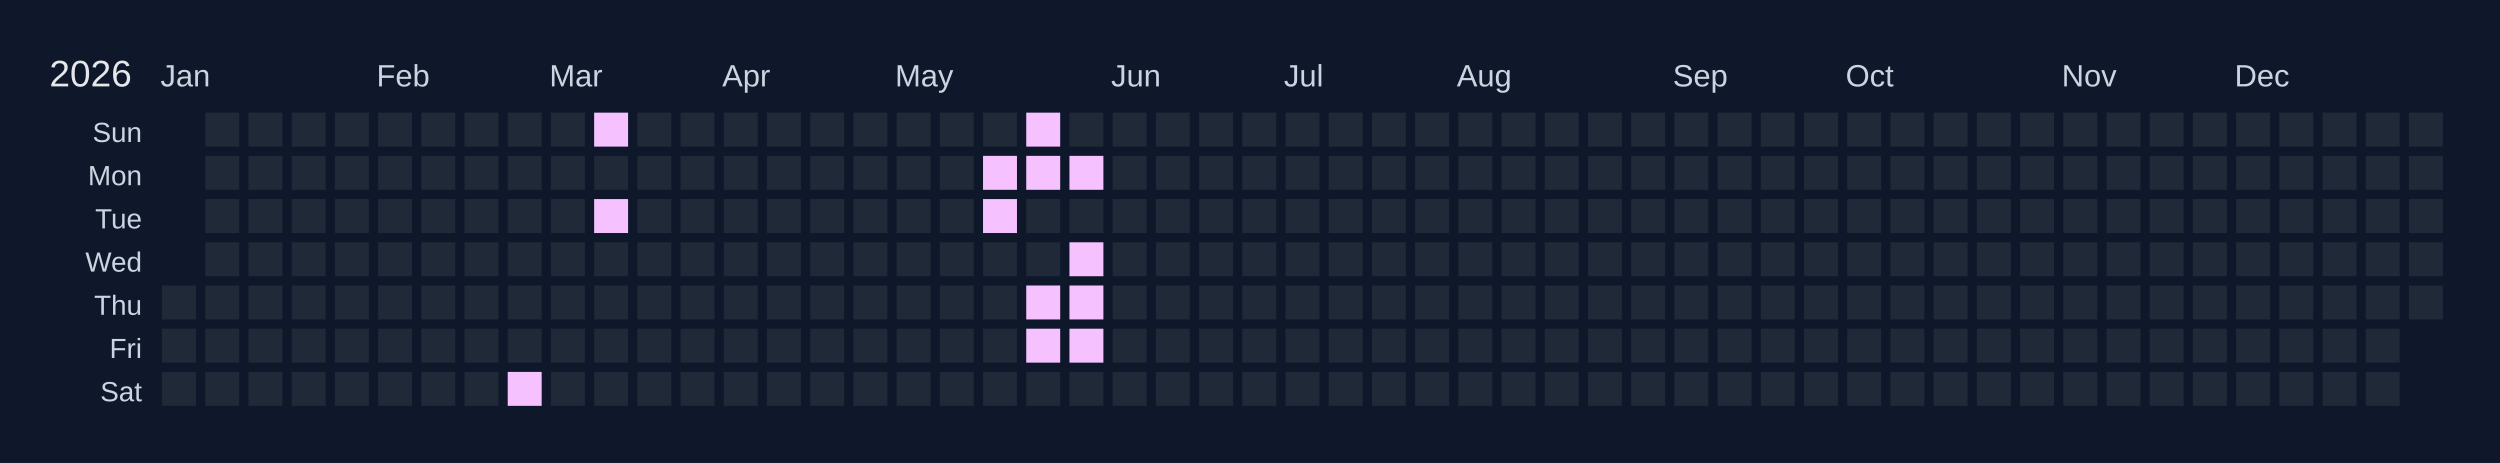
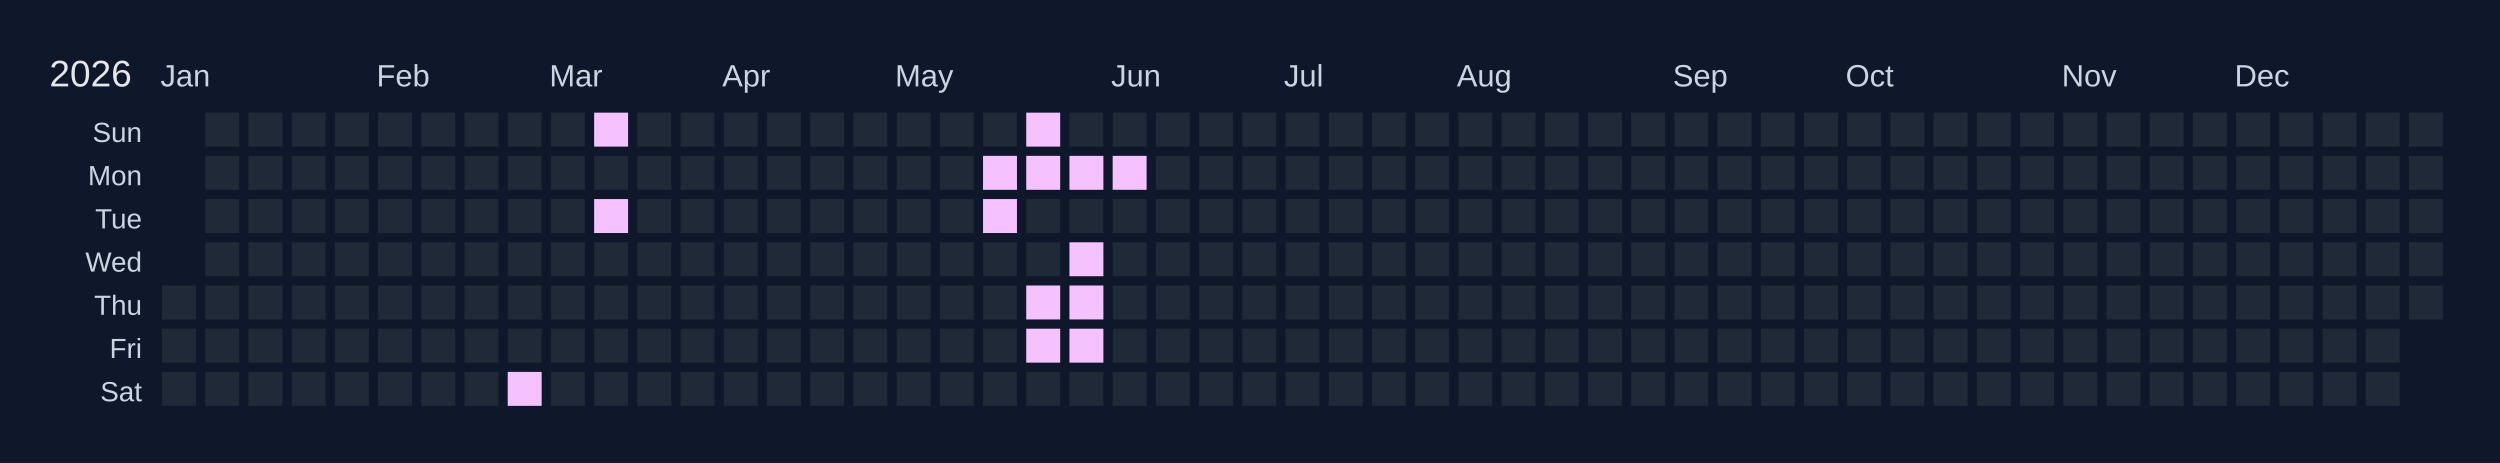
<svg xmlns="http://www.w3.org/2000/svg" width="810" height="150" viewBox="0 0 810 150">
  <rect width="810" height="150" fill="#0f172a" />
  <text x="16" y="28" font-size="12" fill="#e5e7eb" font-family="Arial, sans-serif">2026</text>
  <text x="52" y="28" font-size="10" fill="#cbd5e1" font-family="Arial, sans-serif">Jan</text>
  <text x="122" y="28" font-size="10" fill="#cbd5e1" font-family="Arial, sans-serif">Feb</text>
  <text x="178" y="28" font-size="10" fill="#cbd5e1" font-family="Arial, sans-serif">Mar</text>
  <text x="234" y="28" font-size="10" fill="#cbd5e1" font-family="Arial, sans-serif">Apr</text>
  <text x="290" y="28" font-size="10" fill="#cbd5e1" font-family="Arial, sans-serif">May</text>
  <text x="360" y="28" font-size="10" fill="#cbd5e1" font-family="Arial, sans-serif">Jun</text>
  <text x="416" y="28" font-size="10" fill="#cbd5e1" font-family="Arial, sans-serif">Jul</text>
  <text x="472" y="28" font-size="10" fill="#cbd5e1" font-family="Arial, sans-serif">Aug</text>
  <text x="542" y="28" font-size="10" fill="#cbd5e1" font-family="Arial, sans-serif">Sep</text>
  <text x="598" y="28" font-size="10" fill="#cbd5e1" font-family="Arial, sans-serif">Oct</text>
  <text x="668" y="28" font-size="10" fill="#cbd5e1" font-family="Arial, sans-serif">Nov</text>
  <text x="724" y="28" font-size="10" fill="#cbd5e1" font-family="Arial, sans-serif">Dec</text>
  <text x="46" y="46" font-size="9" fill="#cbd5e1" font-family="Arial, sans-serif" text-anchor="end">Sun</text>
  <text x="46" y="60" font-size="9" fill="#cbd5e1" font-family="Arial, sans-serif" text-anchor="end">Mon</text>
  <text x="46" y="74" font-size="9" fill="#cbd5e1" font-family="Arial, sans-serif" text-anchor="end">Tue</text>
  <text x="46" y="88" font-size="9" fill="#cbd5e1" font-family="Arial, sans-serif" text-anchor="end">Wed</text>
  <text x="46" y="102" font-size="9" fill="#cbd5e1" font-family="Arial, sans-serif" text-anchor="end">Thu</text>
  <text x="46" y="116" font-size="9" fill="#cbd5e1" font-family="Arial, sans-serif" text-anchor="end">Fri</text>
  <text x="46" y="130" font-size="9" fill="#cbd5e1" font-family="Arial, sans-serif" text-anchor="end">Sat</text>
  <g transform="translate(52,36)">
    <rect x="0" y="0" width="12" height="12" fill="#0f172a" stroke="#0f172a" stroke-width="1" />
    <rect x="0" y="14" width="12" height="12" fill="#0f172a" stroke="#0f172a" stroke-width="1" />
    <rect x="0" y="28" width="12" height="12" fill="#0f172a" stroke="#0f172a" stroke-width="1" />
    <rect x="0" y="42" width="12" height="12" fill="#0f172a" stroke="#0f172a" stroke-width="1" />
    <rect x="0" y="56" width="12" height="12" fill="#1f2937" stroke="#0f172a" stroke-width="1" data-date="2026-01-01" />
    <rect x="0" y="70" width="12" height="12" fill="#1f2937" stroke="#0f172a" stroke-width="1" data-date="2026-01-02" />
    <rect x="0" y="84" width="12" height="12" fill="#1f2937" stroke="#0f172a" stroke-width="1" data-date="2026-01-03" />
    <rect x="14" y="0" width="12" height="12" fill="#1f2937" stroke="#0f172a" stroke-width="1" data-date="2026-01-04" />
    <rect x="14" y="14" width="12" height="12" fill="#1f2937" stroke="#0f172a" stroke-width="1" data-date="2026-01-05" />
    <rect x="14" y="28" width="12" height="12" fill="#1f2937" stroke="#0f172a" stroke-width="1" data-date="2026-01-06" />
    <rect x="14" y="42" width="12" height="12" fill="#1f2937" stroke="#0f172a" stroke-width="1" data-date="2026-01-07" />
    <rect x="14" y="56" width="12" height="12" fill="#1f2937" stroke="#0f172a" stroke-width="1" data-date="2026-01-08" />
    <rect x="14" y="70" width="12" height="12" fill="#1f2937" stroke="#0f172a" stroke-width="1" data-date="2026-01-09" />
    <rect x="14" y="84" width="12" height="12" fill="#1f2937" stroke="#0f172a" stroke-width="1" data-date="2026-01-10" />
    <rect x="28" y="0" width="12" height="12" fill="#1f2937" stroke="#0f172a" stroke-width="1" data-date="2026-01-11" />
    <rect x="28" y="14" width="12" height="12" fill="#1f2937" stroke="#0f172a" stroke-width="1" data-date="2026-01-12" />
    <rect x="28" y="28" width="12" height="12" fill="#1f2937" stroke="#0f172a" stroke-width="1" data-date="2026-01-13" />
    <rect x="28" y="42" width="12" height="12" fill="#1f2937" stroke="#0f172a" stroke-width="1" data-date="2026-01-14" />
    <rect x="28" y="56" width="12" height="12" fill="#1f2937" stroke="#0f172a" stroke-width="1" data-date="2026-01-15" />
    <rect x="28" y="70" width="12" height="12" fill="#1f2937" stroke="#0f172a" stroke-width="1" data-date="2026-01-16" />
    <rect x="28" y="84" width="12" height="12" fill="#1f2937" stroke="#0f172a" stroke-width="1" data-date="2026-01-17" />
    <rect x="42" y="0" width="12" height="12" fill="#1f2937" stroke="#0f172a" stroke-width="1" data-date="2026-01-18" />
    <rect x="42" y="14" width="12" height="12" fill="#1f2937" stroke="#0f172a" stroke-width="1" data-date="2026-01-19" />
    <rect x="42" y="28" width="12" height="12" fill="#1f2937" stroke="#0f172a" stroke-width="1" data-date="2026-01-20" />
    <rect x="42" y="42" width="12" height="12" fill="#1f2937" stroke="#0f172a" stroke-width="1" data-date="2026-01-21" />
    <rect x="42" y="56" width="12" height="12" fill="#1f2937" stroke="#0f172a" stroke-width="1" data-date="2026-01-22" />
    <rect x="42" y="70" width="12" height="12" fill="#1f2937" stroke="#0f172a" stroke-width="1" data-date="2026-01-23" />
    <rect x="42" y="84" width="12" height="12" fill="#1f2937" stroke="#0f172a" stroke-width="1" data-date="2026-01-24" />
    <rect x="56" y="0" width="12" height="12" fill="#1f2937" stroke="#0f172a" stroke-width="1" data-date="2026-01-25" />
    <rect x="56" y="14" width="12" height="12" fill="#1f2937" stroke="#0f172a" stroke-width="1" data-date="2026-01-26" />
    <rect x="56" y="28" width="12" height="12" fill="#1f2937" stroke="#0f172a" stroke-width="1" data-date="2026-01-27" />
    <rect x="56" y="42" width="12" height="12" fill="#1f2937" stroke="#0f172a" stroke-width="1" data-date="2026-01-28" />
    <rect x="56" y="56" width="12" height="12" fill="#1f2937" stroke="#0f172a" stroke-width="1" data-date="2026-01-29" />
    <rect x="56" y="70" width="12" height="12" fill="#1f2937" stroke="#0f172a" stroke-width="1" data-date="2026-01-30" />
    <rect x="56" y="84" width="12" height="12" fill="#1f2937" stroke="#0f172a" stroke-width="1" data-date="2026-01-31" />
    <rect x="70" y="0" width="12" height="12" fill="#1f2937" stroke="#0f172a" stroke-width="1" data-date="2026-02-01" />
    <rect x="70" y="14" width="12" height="12" fill="#1f2937" stroke="#0f172a" stroke-width="1" data-date="2026-02-02" />
    <rect x="70" y="28" width="12" height="12" fill="#1f2937" stroke="#0f172a" stroke-width="1" data-date="2026-02-03" />
    <rect x="70" y="42" width="12" height="12" fill="#1f2937" stroke="#0f172a" stroke-width="1" data-date="2026-02-04" />
    <rect x="70" y="56" width="12" height="12" fill="#1f2937" stroke="#0f172a" stroke-width="1" data-date="2026-02-05" />
    <rect x="70" y="70" width="12" height="12" fill="#1f2937" stroke="#0f172a" stroke-width="1" data-date="2026-02-06" />
    <rect x="70" y="84" width="12" height="12" fill="#1f2937" stroke="#0f172a" stroke-width="1" data-date="2026-02-07" />
    <rect x="84" y="0" width="12" height="12" fill="#1f2937" stroke="#0f172a" stroke-width="1" data-date="2026-02-08" />
    <rect x="84" y="14" width="12" height="12" fill="#1f2937" stroke="#0f172a" stroke-width="1" data-date="2026-02-09" />
    <rect x="84" y="28" width="12" height="12" fill="#1f2937" stroke="#0f172a" stroke-width="1" data-date="2026-02-10" />
    <rect x="84" y="42" width="12" height="12" fill="#1f2937" stroke="#0f172a" stroke-width="1" data-date="2026-02-11" />
    <rect x="84" y="56" width="12" height="12" fill="#1f2937" stroke="#0f172a" stroke-width="1" data-date="2026-02-12" />
    <rect x="84" y="70" width="12" height="12" fill="#1f2937" stroke="#0f172a" stroke-width="1" data-date="2026-02-13" />
    <rect x="84" y="84" width="12" height="12" fill="#1f2937" stroke="#0f172a" stroke-width="1" data-date="2026-02-14" />
    <rect x="98" y="0" width="12" height="12" fill="#1f2937" stroke="#0f172a" stroke-width="1" data-date="2026-02-15" />
    <rect x="98" y="14" width="12" height="12" fill="#1f2937" stroke="#0f172a" stroke-width="1" data-date="2026-02-16" />
    <rect x="98" y="28" width="12" height="12" fill="#1f2937" stroke="#0f172a" stroke-width="1" data-date="2026-02-17" />
    <rect x="98" y="42" width="12" height="12" fill="#1f2937" stroke="#0f172a" stroke-width="1" data-date="2026-02-18" />
    <rect x="98" y="56" width="12" height="12" fill="#1f2937" stroke="#0f172a" stroke-width="1" data-date="2026-02-19" />
    <rect x="98" y="70" width="12" height="12" fill="#1f2937" stroke="#0f172a" stroke-width="1" data-date="2026-02-20" />
    <rect x="98" y="84" width="12" height="12" fill="#1f2937" stroke="#0f172a" stroke-width="1" data-date="2026-02-21" />
    <rect x="112" y="0" width="12" height="12" fill="#1f2937" stroke="#0f172a" stroke-width="1" data-date="2026-02-22" />
    <rect x="112" y="14" width="12" height="12" fill="#1f2937" stroke="#0f172a" stroke-width="1" data-date="2026-02-23" />
    <rect x="112" y="28" width="12" height="12" fill="#1f2937" stroke="#0f172a" stroke-width="1" data-date="2026-02-24" />
    <rect x="112" y="42" width="12" height="12" fill="#1f2937" stroke="#0f172a" stroke-width="1" data-date="2026-02-25" />
    <rect x="112" y="56" width="12" height="12" fill="#1f2937" stroke="#0f172a" stroke-width="1" data-date="2026-02-26" />
    <rect x="112" y="70" width="12" height="12" fill="#1f2937" stroke="#0f172a" stroke-width="1" data-date="2026-02-27" />
    <rect x="112" y="84" width="12" height="12" fill="#f5c2ff" stroke="#0f172a" stroke-width="1" data-date="2026-02-28" />
    <rect x="126" y="0" width="12" height="12" fill="#1f2937" stroke="#0f172a" stroke-width="1" data-date="2026-03-01" />
    <rect x="126" y="14" width="12" height="12" fill="#1f2937" stroke="#0f172a" stroke-width="1" data-date="2026-03-02" />
    <rect x="126" y="28" width="12" height="12" fill="#1f2937" stroke="#0f172a" stroke-width="1" data-date="2026-03-03" />
    <rect x="126" y="42" width="12" height="12" fill="#1f2937" stroke="#0f172a" stroke-width="1" data-date="2026-03-04" />
    <rect x="126" y="56" width="12" height="12" fill="#1f2937" stroke="#0f172a" stroke-width="1" data-date="2026-03-05" />
    <rect x="126" y="70" width="12" height="12" fill="#1f2937" stroke="#0f172a" stroke-width="1" data-date="2026-03-06" />
    <rect x="126" y="84" width="12" height="12" fill="#1f2937" stroke="#0f172a" stroke-width="1" data-date="2026-03-07" />
    <rect x="140" y="0" width="12" height="12" fill="#f5c2ff" stroke="#0f172a" stroke-width="1" data-date="2026-03-08" />
    <rect x="140" y="14" width="12" height="12" fill="#1f2937" stroke="#0f172a" stroke-width="1" data-date="2026-03-09" />
    <rect x="140" y="28" width="12" height="12" fill="#f5c2ff" stroke="#0f172a" stroke-width="1" data-date="2026-03-10" />
    <rect x="140" y="42" width="12" height="12" fill="#1f2937" stroke="#0f172a" stroke-width="1" data-date="2026-03-11" />
    <rect x="140" y="56" width="12" height="12" fill="#1f2937" stroke="#0f172a" stroke-width="1" data-date="2026-03-12" />
    <rect x="140" y="70" width="12" height="12" fill="#1f2937" stroke="#0f172a" stroke-width="1" data-date="2026-03-13" />
    <rect x="140" y="84" width="12" height="12" fill="#1f2937" stroke="#0f172a" stroke-width="1" data-date="2026-03-14" />
    <rect x="154" y="0" width="12" height="12" fill="#1f2937" stroke="#0f172a" stroke-width="1" data-date="2026-03-15" />
    <rect x="154" y="14" width="12" height="12" fill="#1f2937" stroke="#0f172a" stroke-width="1" data-date="2026-03-16" />
    <rect x="154" y="28" width="12" height="12" fill="#1f2937" stroke="#0f172a" stroke-width="1" data-date="2026-03-17" />
    <rect x="154" y="42" width="12" height="12" fill="#1f2937" stroke="#0f172a" stroke-width="1" data-date="2026-03-18" />
    <rect x="154" y="56" width="12" height="12" fill="#1f2937" stroke="#0f172a" stroke-width="1" data-date="2026-03-19" />
    <rect x="154" y="70" width="12" height="12" fill="#1f2937" stroke="#0f172a" stroke-width="1" data-date="2026-03-20" />
    <rect x="154" y="84" width="12" height="12" fill="#1f2937" stroke="#0f172a" stroke-width="1" data-date="2026-03-21" />
    <rect x="168" y="0" width="12" height="12" fill="#1f2937" stroke="#0f172a" stroke-width="1" data-date="2026-03-22" />
    <rect x="168" y="14" width="12" height="12" fill="#1f2937" stroke="#0f172a" stroke-width="1" data-date="2026-03-23" />
    <rect x="168" y="28" width="12" height="12" fill="#1f2937" stroke="#0f172a" stroke-width="1" data-date="2026-03-24" />
    <rect x="168" y="42" width="12" height="12" fill="#1f2937" stroke="#0f172a" stroke-width="1" data-date="2026-03-25" />
    <rect x="168" y="56" width="12" height="12" fill="#1f2937" stroke="#0f172a" stroke-width="1" data-date="2026-03-26" />
    <rect x="168" y="70" width="12" height="12" fill="#1f2937" stroke="#0f172a" stroke-width="1" data-date="2026-03-27" />
    <rect x="168" y="84" width="12" height="12" fill="#1f2937" stroke="#0f172a" stroke-width="1" data-date="2026-03-28" />
    <rect x="182" y="0" width="12" height="12" fill="#1f2937" stroke="#0f172a" stroke-width="1" data-date="2026-03-29" />
    <rect x="182" y="14" width="12" height="12" fill="#1f2937" stroke="#0f172a" stroke-width="1" data-date="2026-03-30" />
    <rect x="182" y="28" width="12" height="12" fill="#1f2937" stroke="#0f172a" stroke-width="1" data-date="2026-03-31" />
    <rect x="182" y="42" width="12" height="12" fill="#1f2937" stroke="#0f172a" stroke-width="1" data-date="2026-04-01" />
    <rect x="182" y="56" width="12" height="12" fill="#1f2937" stroke="#0f172a" stroke-width="1" data-date="2026-04-02" />
    <rect x="182" y="70" width="12" height="12" fill="#1f2937" stroke="#0f172a" stroke-width="1" data-date="2026-04-03" />
    <rect x="182" y="84" width="12" height="12" fill="#1f2937" stroke="#0f172a" stroke-width="1" data-date="2026-04-04" />
    <rect x="196" y="0" width="12" height="12" fill="#1f2937" stroke="#0f172a" stroke-width="1" data-date="2026-04-05" />
    <rect x="196" y="14" width="12" height="12" fill="#1f2937" stroke="#0f172a" stroke-width="1" data-date="2026-04-06" />
    <rect x="196" y="28" width="12" height="12" fill="#1f2937" stroke="#0f172a" stroke-width="1" data-date="2026-04-07" />
    <rect x="196" y="42" width="12" height="12" fill="#1f2937" stroke="#0f172a" stroke-width="1" data-date="2026-04-08" />
    <rect x="196" y="56" width="12" height="12" fill="#1f2937" stroke="#0f172a" stroke-width="1" data-date="2026-04-09" />
    <rect x="196" y="70" width="12" height="12" fill="#1f2937" stroke="#0f172a" stroke-width="1" data-date="2026-04-10" />
    <rect x="196" y="84" width="12" height="12" fill="#1f2937" stroke="#0f172a" stroke-width="1" data-date="2026-04-11" />
    <rect x="210" y="0" width="12" height="12" fill="#1f2937" stroke="#0f172a" stroke-width="1" data-date="2026-04-12" />
    <rect x="210" y="14" width="12" height="12" fill="#1f2937" stroke="#0f172a" stroke-width="1" data-date="2026-04-13" />
    <rect x="210" y="28" width="12" height="12" fill="#1f2937" stroke="#0f172a" stroke-width="1" data-date="2026-04-14" />
    <rect x="210" y="42" width="12" height="12" fill="#1f2937" stroke="#0f172a" stroke-width="1" data-date="2026-04-15" />
    <rect x="210" y="56" width="12" height="12" fill="#1f2937" stroke="#0f172a" stroke-width="1" data-date="2026-04-16" />
    <rect x="210" y="70" width="12" height="12" fill="#1f2937" stroke="#0f172a" stroke-width="1" data-date="2026-04-17" />
    <rect x="210" y="84" width="12" height="12" fill="#1f2937" stroke="#0f172a" stroke-width="1" data-date="2026-04-18" />
    <rect x="224" y="0" width="12" height="12" fill="#1f2937" stroke="#0f172a" stroke-width="1" data-date="2026-04-19" />
    <rect x="224" y="14" width="12" height="12" fill="#1f2937" stroke="#0f172a" stroke-width="1" data-date="2026-04-20" />
    <rect x="224" y="28" width="12" height="12" fill="#1f2937" stroke="#0f172a" stroke-width="1" data-date="2026-04-21" />
    <rect x="224" y="42" width="12" height="12" fill="#1f2937" stroke="#0f172a" stroke-width="1" data-date="2026-04-22" />
    <rect x="224" y="56" width="12" height="12" fill="#1f2937" stroke="#0f172a" stroke-width="1" data-date="2026-04-23" />
    <rect x="224" y="70" width="12" height="12" fill="#1f2937" stroke="#0f172a" stroke-width="1" data-date="2026-04-24" />
    <rect x="224" y="84" width="12" height="12" fill="#1f2937" stroke="#0f172a" stroke-width="1" data-date="2026-04-25" />
    <rect x="238" y="0" width="12" height="12" fill="#1f2937" stroke="#0f172a" stroke-width="1" data-date="2026-04-26" />
    <rect x="238" y="14" width="12" height="12" fill="#1f2937" stroke="#0f172a" stroke-width="1" data-date="2026-04-27" />
    <rect x="238" y="28" width="12" height="12" fill="#1f2937" stroke="#0f172a" stroke-width="1" data-date="2026-04-28" />
    <rect x="238" y="42" width="12" height="12" fill="#1f2937" stroke="#0f172a" stroke-width="1" data-date="2026-04-29" />
    <rect x="238" y="56" width="12" height="12" fill="#1f2937" stroke="#0f172a" stroke-width="1" data-date="2026-04-30" />
    <rect x="238" y="70" width="12" height="12" fill="#1f2937" stroke="#0f172a" stroke-width="1" data-date="2026-05-01" />
    <rect x="238" y="84" width="12" height="12" fill="#1f2937" stroke="#0f172a" stroke-width="1" data-date="2026-05-02" />
    <rect x="252" y="0" width="12" height="12" fill="#1f2937" stroke="#0f172a" stroke-width="1" data-date="2026-05-03" />
    <rect x="252" y="14" width="12" height="12" fill="#1f2937" stroke="#0f172a" stroke-width="1" data-date="2026-05-04" />
    <rect x="252" y="28" width="12" height="12" fill="#1f2937" stroke="#0f172a" stroke-width="1" data-date="2026-05-05" />
    <rect x="252" y="42" width="12" height="12" fill="#1f2937" stroke="#0f172a" stroke-width="1" data-date="2026-05-06" />
    <rect x="252" y="56" width="12" height="12" fill="#1f2937" stroke="#0f172a" stroke-width="1" data-date="2026-05-07" />
    <rect x="252" y="70" width="12" height="12" fill="#1f2937" stroke="#0f172a" stroke-width="1" data-date="2026-05-08" />
    <rect x="252" y="84" width="12" height="12" fill="#1f2937" stroke="#0f172a" stroke-width="1" data-date="2026-05-09" />
    <rect x="266" y="0" width="12" height="12" fill="#1f2937" stroke="#0f172a" stroke-width="1" data-date="2026-05-10" />
    <rect x="266" y="14" width="12" height="12" fill="#f5c2ff" stroke="#0f172a" stroke-width="1" data-date="2026-05-11" />
    <rect x="266" y="28" width="12" height="12" fill="#f5c2ff" stroke="#0f172a" stroke-width="1" data-date="2026-05-12" />
    <rect x="266" y="42" width="12" height="12" fill="#1f2937" stroke="#0f172a" stroke-width="1" data-date="2026-05-13" />
    <rect x="266" y="56" width="12" height="12" fill="#1f2937" stroke="#0f172a" stroke-width="1" data-date="2026-05-14" />
    <rect x="266" y="70" width="12" height="12" fill="#1f2937" stroke="#0f172a" stroke-width="1" data-date="2026-05-15" />
    <rect x="266" y="84" width="12" height="12" fill="#1f2937" stroke="#0f172a" stroke-width="1" data-date="2026-05-16" />
    <rect x="280" y="0" width="12" height="12" fill="#f5c2ff" stroke="#0f172a" stroke-width="1" data-date="2026-05-17" />
    <rect x="280" y="14" width="12" height="12" fill="#f5c2ff" stroke="#0f172a" stroke-width="1" data-date="2026-05-18" />
    <rect x="280" y="28" width="12" height="12" fill="#1f2937" stroke="#0f172a" stroke-width="1" data-date="2026-05-19" />
    <rect x="280" y="42" width="12" height="12" fill="#1f2937" stroke="#0f172a" stroke-width="1" data-date="2026-05-20" />
    <rect x="280" y="56" width="12" height="12" fill="#f5c2ff" stroke="#0f172a" stroke-width="1" data-date="2026-05-21" />
    <rect x="280" y="70" width="12" height="12" fill="#f5c2ff" stroke="#0f172a" stroke-width="1" data-date="2026-05-22" />
    <rect x="280" y="84" width="12" height="12" fill="#1f2937" stroke="#0f172a" stroke-width="1" data-date="2026-05-23" />
    <rect x="294" y="0" width="12" height="12" fill="#1f2937" stroke="#0f172a" stroke-width="1" data-date="2026-05-24" />
    <rect x="294" y="14" width="12" height="12" fill="#f5c2ff" stroke="#0f172a" stroke-width="1" data-date="2026-05-25" />
    <rect x="294" y="28" width="12" height="12" fill="#1f2937" stroke="#0f172a" stroke-width="1" data-date="2026-05-26" />
    <rect x="294" y="42" width="12" height="12" fill="#f5c2ff" stroke="#0f172a" stroke-width="1" data-date="2026-05-27" />
    <rect x="294" y="56" width="12" height="12" fill="#f5c2ff" stroke="#0f172a" stroke-width="1" data-date="2026-05-28" />
    <rect x="294" y="70" width="12" height="12" fill="#f5c2ff" stroke="#0f172a" stroke-width="1" data-date="2026-05-29" />
    <rect x="294" y="84" width="12" height="12" fill="#1f2937" stroke="#0f172a" stroke-width="1" data-date="2026-05-30" />
    <rect x="308" y="0" width="12" height="12" fill="#1f2937" stroke="#0f172a" stroke-width="1" data-date="2026-05-31" />
-     <rect x="308" y="14" width="12" height="12" fill="#1f2937" stroke="#0f172a" stroke-width="1" data-date="2026-06-01" />
+     <rect x="308" y="14" width="12" height="12" fill="#f5c2ff" stroke="#0f172a" stroke-width="1" data-date="2026-06-01" />
    <rect x="308" y="28" width="12" height="12" fill="#1f2937" stroke="#0f172a" stroke-width="1" data-date="2026-06-02" />
    <rect x="308" y="42" width="12" height="12" fill="#1f2937" stroke="#0f172a" stroke-width="1" data-date="2026-06-03" />
    <rect x="308" y="56" width="12" height="12" fill="#1f2937" stroke="#0f172a" stroke-width="1" data-date="2026-06-04" />
    <rect x="308" y="70" width="12" height="12" fill="#1f2937" stroke="#0f172a" stroke-width="1" data-date="2026-06-05" />
    <rect x="308" y="84" width="12" height="12" fill="#1f2937" stroke="#0f172a" stroke-width="1" data-date="2026-06-06" />
    <rect x="322" y="0" width="12" height="12" fill="#1f2937" stroke="#0f172a" stroke-width="1" data-date="2026-06-07" />
    <rect x="322" y="14" width="12" height="12" fill="#1f2937" stroke="#0f172a" stroke-width="1" data-date="2026-06-08" />
    <rect x="322" y="28" width="12" height="12" fill="#1f2937" stroke="#0f172a" stroke-width="1" data-date="2026-06-09" />
    <rect x="322" y="42" width="12" height="12" fill="#1f2937" stroke="#0f172a" stroke-width="1" data-date="2026-06-10" />
    <rect x="322" y="56" width="12" height="12" fill="#1f2937" stroke="#0f172a" stroke-width="1" data-date="2026-06-11" />
    <rect x="322" y="70" width="12" height="12" fill="#1f2937" stroke="#0f172a" stroke-width="1" data-date="2026-06-12" />
    <rect x="322" y="84" width="12" height="12" fill="#1f2937" stroke="#0f172a" stroke-width="1" data-date="2026-06-13" />
    <rect x="336" y="0" width="12" height="12" fill="#1f2937" stroke="#0f172a" stroke-width="1" data-date="2026-06-14" />
    <rect x="336" y="14" width="12" height="12" fill="#1f2937" stroke="#0f172a" stroke-width="1" data-date="2026-06-15" />
    <rect x="336" y="28" width="12" height="12" fill="#1f2937" stroke="#0f172a" stroke-width="1" data-date="2026-06-16" />
    <rect x="336" y="42" width="12" height="12" fill="#1f2937" stroke="#0f172a" stroke-width="1" data-date="2026-06-17" />
    <rect x="336" y="56" width="12" height="12" fill="#1f2937" stroke="#0f172a" stroke-width="1" data-date="2026-06-18" />
    <rect x="336" y="70" width="12" height="12" fill="#1f2937" stroke="#0f172a" stroke-width="1" data-date="2026-06-19" />
    <rect x="336" y="84" width="12" height="12" fill="#1f2937" stroke="#0f172a" stroke-width="1" data-date="2026-06-20" />
    <rect x="350" y="0" width="12" height="12" fill="#1f2937" stroke="#0f172a" stroke-width="1" data-date="2026-06-21" />
    <rect x="350" y="14" width="12" height="12" fill="#1f2937" stroke="#0f172a" stroke-width="1" data-date="2026-06-22" />
    <rect x="350" y="28" width="12" height="12" fill="#1f2937" stroke="#0f172a" stroke-width="1" data-date="2026-06-23" />
    <rect x="350" y="42" width="12" height="12" fill="#1f2937" stroke="#0f172a" stroke-width="1" data-date="2026-06-24" />
    <rect x="350" y="56" width="12" height="12" fill="#1f2937" stroke="#0f172a" stroke-width="1" data-date="2026-06-25" />
    <rect x="350" y="70" width="12" height="12" fill="#1f2937" stroke="#0f172a" stroke-width="1" data-date="2026-06-26" />
    <rect x="350" y="84" width="12" height="12" fill="#1f2937" stroke="#0f172a" stroke-width="1" data-date="2026-06-27" />
    <rect x="364" y="0" width="12" height="12" fill="#1f2937" stroke="#0f172a" stroke-width="1" data-date="2026-06-28" />
    <rect x="364" y="14" width="12" height="12" fill="#1f2937" stroke="#0f172a" stroke-width="1" data-date="2026-06-29" />
    <rect x="364" y="28" width="12" height="12" fill="#1f2937" stroke="#0f172a" stroke-width="1" data-date="2026-06-30" />
    <rect x="364" y="42" width="12" height="12" fill="#1f2937" stroke="#0f172a" stroke-width="1" data-date="2026-07-01" />
    <rect x="364" y="56" width="12" height="12" fill="#1f2937" stroke="#0f172a" stroke-width="1" data-date="2026-07-02" />
    <rect x="364" y="70" width="12" height="12" fill="#1f2937" stroke="#0f172a" stroke-width="1" data-date="2026-07-03" />
    <rect x="364" y="84" width="12" height="12" fill="#1f2937" stroke="#0f172a" stroke-width="1" data-date="2026-07-04" />
    <rect x="378" y="0" width="12" height="12" fill="#1f2937" stroke="#0f172a" stroke-width="1" data-date="2026-07-05" />
    <rect x="378" y="14" width="12" height="12" fill="#1f2937" stroke="#0f172a" stroke-width="1" data-date="2026-07-06" />
    <rect x="378" y="28" width="12" height="12" fill="#1f2937" stroke="#0f172a" stroke-width="1" data-date="2026-07-07" />
    <rect x="378" y="42" width="12" height="12" fill="#1f2937" stroke="#0f172a" stroke-width="1" data-date="2026-07-08" />
    <rect x="378" y="56" width="12" height="12" fill="#1f2937" stroke="#0f172a" stroke-width="1" data-date="2026-07-09" />
    <rect x="378" y="70" width="12" height="12" fill="#1f2937" stroke="#0f172a" stroke-width="1" data-date="2026-07-10" />
    <rect x="378" y="84" width="12" height="12" fill="#1f2937" stroke="#0f172a" stroke-width="1" data-date="2026-07-11" />
    <rect x="392" y="0" width="12" height="12" fill="#1f2937" stroke="#0f172a" stroke-width="1" data-date="2026-07-12" />
    <rect x="392" y="14" width="12" height="12" fill="#1f2937" stroke="#0f172a" stroke-width="1" data-date="2026-07-13" />
    <rect x="392" y="28" width="12" height="12" fill="#1f2937" stroke="#0f172a" stroke-width="1" data-date="2026-07-14" />
    <rect x="392" y="42" width="12" height="12" fill="#1f2937" stroke="#0f172a" stroke-width="1" data-date="2026-07-15" />
    <rect x="392" y="56" width="12" height="12" fill="#1f2937" stroke="#0f172a" stroke-width="1" data-date="2026-07-16" />
    <rect x="392" y="70" width="12" height="12" fill="#1f2937" stroke="#0f172a" stroke-width="1" data-date="2026-07-17" />
    <rect x="392" y="84" width="12" height="12" fill="#1f2937" stroke="#0f172a" stroke-width="1" data-date="2026-07-18" />
    <rect x="406" y="0" width="12" height="12" fill="#1f2937" stroke="#0f172a" stroke-width="1" data-date="2026-07-19" />
    <rect x="406" y="14" width="12" height="12" fill="#1f2937" stroke="#0f172a" stroke-width="1" data-date="2026-07-20" />
    <rect x="406" y="28" width="12" height="12" fill="#1f2937" stroke="#0f172a" stroke-width="1" data-date="2026-07-21" />
    <rect x="406" y="42" width="12" height="12" fill="#1f2937" stroke="#0f172a" stroke-width="1" data-date="2026-07-22" />
    <rect x="406" y="56" width="12" height="12" fill="#1f2937" stroke="#0f172a" stroke-width="1" data-date="2026-07-23" />
    <rect x="406" y="70" width="12" height="12" fill="#1f2937" stroke="#0f172a" stroke-width="1" data-date="2026-07-24" />
    <rect x="406" y="84" width="12" height="12" fill="#1f2937" stroke="#0f172a" stroke-width="1" data-date="2026-07-25" />
    <rect x="420" y="0" width="12" height="12" fill="#1f2937" stroke="#0f172a" stroke-width="1" data-date="2026-07-26" />
    <rect x="420" y="14" width="12" height="12" fill="#1f2937" stroke="#0f172a" stroke-width="1" data-date="2026-07-27" />
    <rect x="420" y="28" width="12" height="12" fill="#1f2937" stroke="#0f172a" stroke-width="1" data-date="2026-07-28" />
    <rect x="420" y="42" width="12" height="12" fill="#1f2937" stroke="#0f172a" stroke-width="1" data-date="2026-07-29" />
    <rect x="420" y="56" width="12" height="12" fill="#1f2937" stroke="#0f172a" stroke-width="1" data-date="2026-07-30" />
    <rect x="420" y="70" width="12" height="12" fill="#1f2937" stroke="#0f172a" stroke-width="1" data-date="2026-07-31" />
    <rect x="420" y="84" width="12" height="12" fill="#1f2937" stroke="#0f172a" stroke-width="1" data-date="2026-08-01" />
    <rect x="434" y="0" width="12" height="12" fill="#1f2937" stroke="#0f172a" stroke-width="1" data-date="2026-08-02" />
    <rect x="434" y="14" width="12" height="12" fill="#1f2937" stroke="#0f172a" stroke-width="1" data-date="2026-08-03" />
    <rect x="434" y="28" width="12" height="12" fill="#1f2937" stroke="#0f172a" stroke-width="1" data-date="2026-08-04" />
    <rect x="434" y="42" width="12" height="12" fill="#1f2937" stroke="#0f172a" stroke-width="1" data-date="2026-08-05" />
    <rect x="434" y="56" width="12" height="12" fill="#1f2937" stroke="#0f172a" stroke-width="1" data-date="2026-08-06" />
    <rect x="434" y="70" width="12" height="12" fill="#1f2937" stroke="#0f172a" stroke-width="1" data-date="2026-08-07" />
    <rect x="434" y="84" width="12" height="12" fill="#1f2937" stroke="#0f172a" stroke-width="1" data-date="2026-08-08" />
    <rect x="448" y="0" width="12" height="12" fill="#1f2937" stroke="#0f172a" stroke-width="1" data-date="2026-08-09" />
    <rect x="448" y="14" width="12" height="12" fill="#1f2937" stroke="#0f172a" stroke-width="1" data-date="2026-08-10" />
    <rect x="448" y="28" width="12" height="12" fill="#1f2937" stroke="#0f172a" stroke-width="1" data-date="2026-08-11" />
    <rect x="448" y="42" width="12" height="12" fill="#1f2937" stroke="#0f172a" stroke-width="1" data-date="2026-08-12" />
    <rect x="448" y="56" width="12" height="12" fill="#1f2937" stroke="#0f172a" stroke-width="1" data-date="2026-08-13" />
    <rect x="448" y="70" width="12" height="12" fill="#1f2937" stroke="#0f172a" stroke-width="1" data-date="2026-08-14" />
    <rect x="448" y="84" width="12" height="12" fill="#1f2937" stroke="#0f172a" stroke-width="1" data-date="2026-08-15" />
    <rect x="462" y="0" width="12" height="12" fill="#1f2937" stroke="#0f172a" stroke-width="1" data-date="2026-08-16" />
    <rect x="462" y="14" width="12" height="12" fill="#1f2937" stroke="#0f172a" stroke-width="1" data-date="2026-08-17" />
    <rect x="462" y="28" width="12" height="12" fill="#1f2937" stroke="#0f172a" stroke-width="1" data-date="2026-08-18" />
    <rect x="462" y="42" width="12" height="12" fill="#1f2937" stroke="#0f172a" stroke-width="1" data-date="2026-08-19" />
    <rect x="462" y="56" width="12" height="12" fill="#1f2937" stroke="#0f172a" stroke-width="1" data-date="2026-08-20" />
    <rect x="462" y="70" width="12" height="12" fill="#1f2937" stroke="#0f172a" stroke-width="1" data-date="2026-08-21" />
    <rect x="462" y="84" width="12" height="12" fill="#1f2937" stroke="#0f172a" stroke-width="1" data-date="2026-08-22" />
    <rect x="476" y="0" width="12" height="12" fill="#1f2937" stroke="#0f172a" stroke-width="1" data-date="2026-08-23" />
    <rect x="476" y="14" width="12" height="12" fill="#1f2937" stroke="#0f172a" stroke-width="1" data-date="2026-08-24" />
    <rect x="476" y="28" width="12" height="12" fill="#1f2937" stroke="#0f172a" stroke-width="1" data-date="2026-08-25" />
    <rect x="476" y="42" width="12" height="12" fill="#1f2937" stroke="#0f172a" stroke-width="1" data-date="2026-08-26" />
    <rect x="476" y="56" width="12" height="12" fill="#1f2937" stroke="#0f172a" stroke-width="1" data-date="2026-08-27" />
    <rect x="476" y="70" width="12" height="12" fill="#1f2937" stroke="#0f172a" stroke-width="1" data-date="2026-08-28" />
    <rect x="476" y="84" width="12" height="12" fill="#1f2937" stroke="#0f172a" stroke-width="1" data-date="2026-08-29" />
    <rect x="490" y="0" width="12" height="12" fill="#1f2937" stroke="#0f172a" stroke-width="1" data-date="2026-08-30" />
    <rect x="490" y="14" width="12" height="12" fill="#1f2937" stroke="#0f172a" stroke-width="1" data-date="2026-08-31" />
    <rect x="490" y="28" width="12" height="12" fill="#1f2937" stroke="#0f172a" stroke-width="1" data-date="2026-09-01" />
    <rect x="490" y="42" width="12" height="12" fill="#1f2937" stroke="#0f172a" stroke-width="1" data-date="2026-09-02" />
    <rect x="490" y="56" width="12" height="12" fill="#1f2937" stroke="#0f172a" stroke-width="1" data-date="2026-09-03" />
    <rect x="490" y="70" width="12" height="12" fill="#1f2937" stroke="#0f172a" stroke-width="1" data-date="2026-09-04" />
    <rect x="490" y="84" width="12" height="12" fill="#1f2937" stroke="#0f172a" stroke-width="1" data-date="2026-09-05" />
    <rect x="504" y="0" width="12" height="12" fill="#1f2937" stroke="#0f172a" stroke-width="1" data-date="2026-09-06" />
    <rect x="504" y="14" width="12" height="12" fill="#1f2937" stroke="#0f172a" stroke-width="1" data-date="2026-09-07" />
    <rect x="504" y="28" width="12" height="12" fill="#1f2937" stroke="#0f172a" stroke-width="1" data-date="2026-09-08" />
    <rect x="504" y="42" width="12" height="12" fill="#1f2937" stroke="#0f172a" stroke-width="1" data-date="2026-09-09" />
    <rect x="504" y="56" width="12" height="12" fill="#1f2937" stroke="#0f172a" stroke-width="1" data-date="2026-09-10" />
    <rect x="504" y="70" width="12" height="12" fill="#1f2937" stroke="#0f172a" stroke-width="1" data-date="2026-09-11" />
    <rect x="504" y="84" width="12" height="12" fill="#1f2937" stroke="#0f172a" stroke-width="1" data-date="2026-09-12" />
    <rect x="518" y="0" width="12" height="12" fill="#1f2937" stroke="#0f172a" stroke-width="1" data-date="2026-09-13" />
    <rect x="518" y="14" width="12" height="12" fill="#1f2937" stroke="#0f172a" stroke-width="1" data-date="2026-09-14" />
    <rect x="518" y="28" width="12" height="12" fill="#1f2937" stroke="#0f172a" stroke-width="1" data-date="2026-09-15" />
    <rect x="518" y="42" width="12" height="12" fill="#1f2937" stroke="#0f172a" stroke-width="1" data-date="2026-09-16" />
    <rect x="518" y="56" width="12" height="12" fill="#1f2937" stroke="#0f172a" stroke-width="1" data-date="2026-09-17" />
    <rect x="518" y="70" width="12" height="12" fill="#1f2937" stroke="#0f172a" stroke-width="1" data-date="2026-09-18" />
    <rect x="518" y="84" width="12" height="12" fill="#1f2937" stroke="#0f172a" stroke-width="1" data-date="2026-09-19" />
    <rect x="532" y="0" width="12" height="12" fill="#1f2937" stroke="#0f172a" stroke-width="1" data-date="2026-09-20" />
    <rect x="532" y="14" width="12" height="12" fill="#1f2937" stroke="#0f172a" stroke-width="1" data-date="2026-09-21" />
    <rect x="532" y="28" width="12" height="12" fill="#1f2937" stroke="#0f172a" stroke-width="1" data-date="2026-09-22" />
    <rect x="532" y="42" width="12" height="12" fill="#1f2937" stroke="#0f172a" stroke-width="1" data-date="2026-09-23" />
    <rect x="532" y="56" width="12" height="12" fill="#1f2937" stroke="#0f172a" stroke-width="1" data-date="2026-09-24" />
    <rect x="532" y="70" width="12" height="12" fill="#1f2937" stroke="#0f172a" stroke-width="1" data-date="2026-09-25" />
    <rect x="532" y="84" width="12" height="12" fill="#1f2937" stroke="#0f172a" stroke-width="1" data-date="2026-09-26" />
    <rect x="546" y="0" width="12" height="12" fill="#1f2937" stroke="#0f172a" stroke-width="1" data-date="2026-09-27" />
    <rect x="546" y="14" width="12" height="12" fill="#1f2937" stroke="#0f172a" stroke-width="1" data-date="2026-09-28" />
    <rect x="546" y="28" width="12" height="12" fill="#1f2937" stroke="#0f172a" stroke-width="1" data-date="2026-09-29" />
    <rect x="546" y="42" width="12" height="12" fill="#1f2937" stroke="#0f172a" stroke-width="1" data-date="2026-09-30" />
    <rect x="546" y="56" width="12" height="12" fill="#1f2937" stroke="#0f172a" stroke-width="1" data-date="2026-10-01" />
    <rect x="546" y="70" width="12" height="12" fill="#1f2937" stroke="#0f172a" stroke-width="1" data-date="2026-10-02" />
    <rect x="546" y="84" width="12" height="12" fill="#1f2937" stroke="#0f172a" stroke-width="1" data-date="2026-10-03" />
    <rect x="560" y="0" width="12" height="12" fill="#1f2937" stroke="#0f172a" stroke-width="1" data-date="2026-10-04" />
    <rect x="560" y="14" width="12" height="12" fill="#1f2937" stroke="#0f172a" stroke-width="1" data-date="2026-10-05" />
    <rect x="560" y="28" width="12" height="12" fill="#1f2937" stroke="#0f172a" stroke-width="1" data-date="2026-10-06" />
    <rect x="560" y="42" width="12" height="12" fill="#1f2937" stroke="#0f172a" stroke-width="1" data-date="2026-10-07" />
    <rect x="560" y="56" width="12" height="12" fill="#1f2937" stroke="#0f172a" stroke-width="1" data-date="2026-10-08" />
    <rect x="560" y="70" width="12" height="12" fill="#1f2937" stroke="#0f172a" stroke-width="1" data-date="2026-10-09" />
    <rect x="560" y="84" width="12" height="12" fill="#1f2937" stroke="#0f172a" stroke-width="1" data-date="2026-10-10" />
    <rect x="574" y="0" width="12" height="12" fill="#1f2937" stroke="#0f172a" stroke-width="1" data-date="2026-10-11" />
    <rect x="574" y="14" width="12" height="12" fill="#1f2937" stroke="#0f172a" stroke-width="1" data-date="2026-10-12" />
    <rect x="574" y="28" width="12" height="12" fill="#1f2937" stroke="#0f172a" stroke-width="1" data-date="2026-10-13" />
    <rect x="574" y="42" width="12" height="12" fill="#1f2937" stroke="#0f172a" stroke-width="1" data-date="2026-10-14" />
    <rect x="574" y="56" width="12" height="12" fill="#1f2937" stroke="#0f172a" stroke-width="1" data-date="2026-10-15" />
    <rect x="574" y="70" width="12" height="12" fill="#1f2937" stroke="#0f172a" stroke-width="1" data-date="2026-10-16" />
    <rect x="574" y="84" width="12" height="12" fill="#1f2937" stroke="#0f172a" stroke-width="1" data-date="2026-10-17" />
    <rect x="588" y="0" width="12" height="12" fill="#1f2937" stroke="#0f172a" stroke-width="1" data-date="2026-10-18" />
    <rect x="588" y="14" width="12" height="12" fill="#1f2937" stroke="#0f172a" stroke-width="1" data-date="2026-10-19" />
    <rect x="588" y="28" width="12" height="12" fill="#1f2937" stroke="#0f172a" stroke-width="1" data-date="2026-10-20" />
    <rect x="588" y="42" width="12" height="12" fill="#1f2937" stroke="#0f172a" stroke-width="1" data-date="2026-10-21" />
    <rect x="588" y="56" width="12" height="12" fill="#1f2937" stroke="#0f172a" stroke-width="1" data-date="2026-10-22" />
    <rect x="588" y="70" width="12" height="12" fill="#1f2937" stroke="#0f172a" stroke-width="1" data-date="2026-10-23" />
    <rect x="588" y="84" width="12" height="12" fill="#1f2937" stroke="#0f172a" stroke-width="1" data-date="2026-10-24" />
    <rect x="602" y="0" width="12" height="12" fill="#1f2937" stroke="#0f172a" stroke-width="1" data-date="2026-10-25" />
    <rect x="602" y="14" width="12" height="12" fill="#1f2937" stroke="#0f172a" stroke-width="1" data-date="2026-10-26" />
    <rect x="602" y="28" width="12" height="12" fill="#1f2937" stroke="#0f172a" stroke-width="1" data-date="2026-10-27" />
    <rect x="602" y="42" width="12" height="12" fill="#1f2937" stroke="#0f172a" stroke-width="1" data-date="2026-10-28" />
    <rect x="602" y="56" width="12" height="12" fill="#1f2937" stroke="#0f172a" stroke-width="1" data-date="2026-10-29" />
    <rect x="602" y="70" width="12" height="12" fill="#1f2937" stroke="#0f172a" stroke-width="1" data-date="2026-10-30" />
    <rect x="602" y="84" width="12" height="12" fill="#1f2937" stroke="#0f172a" stroke-width="1" data-date="2026-10-31" />
    <rect x="616" y="0" width="12" height="12" fill="#1f2937" stroke="#0f172a" stroke-width="1" data-date="2026-11-01" />
    <rect x="616" y="14" width="12" height="12" fill="#1f2937" stroke="#0f172a" stroke-width="1" data-date="2026-11-02" />
    <rect x="616" y="28" width="12" height="12" fill="#1f2937" stroke="#0f172a" stroke-width="1" data-date="2026-11-03" />
    <rect x="616" y="42" width="12" height="12" fill="#1f2937" stroke="#0f172a" stroke-width="1" data-date="2026-11-04" />
    <rect x="616" y="56" width="12" height="12" fill="#1f2937" stroke="#0f172a" stroke-width="1" data-date="2026-11-05" />
    <rect x="616" y="70" width="12" height="12" fill="#1f2937" stroke="#0f172a" stroke-width="1" data-date="2026-11-06" />
    <rect x="616" y="84" width="12" height="12" fill="#1f2937" stroke="#0f172a" stroke-width="1" data-date="2026-11-07" />
    <rect x="630" y="0" width="12" height="12" fill="#1f2937" stroke="#0f172a" stroke-width="1" data-date="2026-11-08" />
    <rect x="630" y="14" width="12" height="12" fill="#1f2937" stroke="#0f172a" stroke-width="1" data-date="2026-11-09" />
    <rect x="630" y="28" width="12" height="12" fill="#1f2937" stroke="#0f172a" stroke-width="1" data-date="2026-11-10" />
    <rect x="630" y="42" width="12" height="12" fill="#1f2937" stroke="#0f172a" stroke-width="1" data-date="2026-11-11" />
    <rect x="630" y="56" width="12" height="12" fill="#1f2937" stroke="#0f172a" stroke-width="1" data-date="2026-11-12" />
    <rect x="630" y="70" width="12" height="12" fill="#1f2937" stroke="#0f172a" stroke-width="1" data-date="2026-11-13" />
    <rect x="630" y="84" width="12" height="12" fill="#1f2937" stroke="#0f172a" stroke-width="1" data-date="2026-11-14" />
    <rect x="644" y="0" width="12" height="12" fill="#1f2937" stroke="#0f172a" stroke-width="1" data-date="2026-11-15" />
    <rect x="644" y="14" width="12" height="12" fill="#1f2937" stroke="#0f172a" stroke-width="1" data-date="2026-11-16" />
    <rect x="644" y="28" width="12" height="12" fill="#1f2937" stroke="#0f172a" stroke-width="1" data-date="2026-11-17" />
    <rect x="644" y="42" width="12" height="12" fill="#1f2937" stroke="#0f172a" stroke-width="1" data-date="2026-11-18" />
    <rect x="644" y="56" width="12" height="12" fill="#1f2937" stroke="#0f172a" stroke-width="1" data-date="2026-11-19" />
    <rect x="644" y="70" width="12" height="12" fill="#1f2937" stroke="#0f172a" stroke-width="1" data-date="2026-11-20" />
    <rect x="644" y="84" width="12" height="12" fill="#1f2937" stroke="#0f172a" stroke-width="1" data-date="2026-11-21" />
    <rect x="658" y="0" width="12" height="12" fill="#1f2937" stroke="#0f172a" stroke-width="1" data-date="2026-11-22" />
    <rect x="658" y="14" width="12" height="12" fill="#1f2937" stroke="#0f172a" stroke-width="1" data-date="2026-11-23" />
    <rect x="658" y="28" width="12" height="12" fill="#1f2937" stroke="#0f172a" stroke-width="1" data-date="2026-11-24" />
    <rect x="658" y="42" width="12" height="12" fill="#1f2937" stroke="#0f172a" stroke-width="1" data-date="2026-11-25" />
    <rect x="658" y="56" width="12" height="12" fill="#1f2937" stroke="#0f172a" stroke-width="1" data-date="2026-11-26" />
    <rect x="658" y="70" width="12" height="12" fill="#1f2937" stroke="#0f172a" stroke-width="1" data-date="2026-11-27" />
    <rect x="658" y="84" width="12" height="12" fill="#1f2937" stroke="#0f172a" stroke-width="1" data-date="2026-11-28" />
    <rect x="672" y="0" width="12" height="12" fill="#1f2937" stroke="#0f172a" stroke-width="1" data-date="2026-11-29" />
    <rect x="672" y="14" width="12" height="12" fill="#1f2937" stroke="#0f172a" stroke-width="1" data-date="2026-11-30" />
    <rect x="672" y="28" width="12" height="12" fill="#1f2937" stroke="#0f172a" stroke-width="1" data-date="2026-12-01" />
    <rect x="672" y="42" width="12" height="12" fill="#1f2937" stroke="#0f172a" stroke-width="1" data-date="2026-12-02" />
    <rect x="672" y="56" width="12" height="12" fill="#1f2937" stroke="#0f172a" stroke-width="1" data-date="2026-12-03" />
    <rect x="672" y="70" width="12" height="12" fill="#1f2937" stroke="#0f172a" stroke-width="1" data-date="2026-12-04" />
    <rect x="672" y="84" width="12" height="12" fill="#1f2937" stroke="#0f172a" stroke-width="1" data-date="2026-12-05" />
    <rect x="686" y="0" width="12" height="12" fill="#1f2937" stroke="#0f172a" stroke-width="1" data-date="2026-12-06" />
    <rect x="686" y="14" width="12" height="12" fill="#1f2937" stroke="#0f172a" stroke-width="1" data-date="2026-12-07" />
    <rect x="686" y="28" width="12" height="12" fill="#1f2937" stroke="#0f172a" stroke-width="1" data-date="2026-12-08" />
    <rect x="686" y="42" width="12" height="12" fill="#1f2937" stroke="#0f172a" stroke-width="1" data-date="2026-12-09" />
    <rect x="686" y="56" width="12" height="12" fill="#1f2937" stroke="#0f172a" stroke-width="1" data-date="2026-12-10" />
    <rect x="686" y="70" width="12" height="12" fill="#1f2937" stroke="#0f172a" stroke-width="1" data-date="2026-12-11" />
    <rect x="686" y="84" width="12" height="12" fill="#1f2937" stroke="#0f172a" stroke-width="1" data-date="2026-12-12" />
    <rect x="700" y="0" width="12" height="12" fill="#1f2937" stroke="#0f172a" stroke-width="1" data-date="2026-12-13" />
    <rect x="700" y="14" width="12" height="12" fill="#1f2937" stroke="#0f172a" stroke-width="1" data-date="2026-12-14" />
    <rect x="700" y="28" width="12" height="12" fill="#1f2937" stroke="#0f172a" stroke-width="1" data-date="2026-12-15" />
    <rect x="700" y="42" width="12" height="12" fill="#1f2937" stroke="#0f172a" stroke-width="1" data-date="2026-12-16" />
    <rect x="700" y="56" width="12" height="12" fill="#1f2937" stroke="#0f172a" stroke-width="1" data-date="2026-12-17" />
    <rect x="700" y="70" width="12" height="12" fill="#1f2937" stroke="#0f172a" stroke-width="1" data-date="2026-12-18" />
    <rect x="700" y="84" width="12" height="12" fill="#1f2937" stroke="#0f172a" stroke-width="1" data-date="2026-12-19" />
    <rect x="714" y="0" width="12" height="12" fill="#1f2937" stroke="#0f172a" stroke-width="1" data-date="2026-12-20" />
    <rect x="714" y="14" width="12" height="12" fill="#1f2937" stroke="#0f172a" stroke-width="1" data-date="2026-12-21" />
    <rect x="714" y="28" width="12" height="12" fill="#1f2937" stroke="#0f172a" stroke-width="1" data-date="2026-12-22" />
    <rect x="714" y="42" width="12" height="12" fill="#1f2937" stroke="#0f172a" stroke-width="1" data-date="2026-12-23" />
    <rect x="714" y="56" width="12" height="12" fill="#1f2937" stroke="#0f172a" stroke-width="1" data-date="2026-12-24" />
    <rect x="714" y="70" width="12" height="12" fill="#1f2937" stroke="#0f172a" stroke-width="1" data-date="2026-12-25" />
    <rect x="714" y="84" width="12" height="12" fill="#1f2937" stroke="#0f172a" stroke-width="1" data-date="2026-12-26" />
    <rect x="728" y="0" width="12" height="12" fill="#1f2937" stroke="#0f172a" stroke-width="1" data-date="2026-12-27" />
    <rect x="728" y="14" width="12" height="12" fill="#1f2937" stroke="#0f172a" stroke-width="1" data-date="2026-12-28" />
    <rect x="728" y="28" width="12" height="12" fill="#1f2937" stroke="#0f172a" stroke-width="1" data-date="2026-12-29" />
    <rect x="728" y="42" width="12" height="12" fill="#1f2937" stroke="#0f172a" stroke-width="1" data-date="2026-12-30" />
    <rect x="728" y="56" width="12" height="12" fill="#1f2937" stroke="#0f172a" stroke-width="1" data-date="2026-12-31" />
    <rect x="728" y="70" width="12" height="12" fill="#0f172a" stroke="#0f172a" stroke-width="1" />
    <rect x="728" y="84" width="12" height="12" fill="#0f172a" stroke="#0f172a" stroke-width="1" />
  </g>
</svg>
